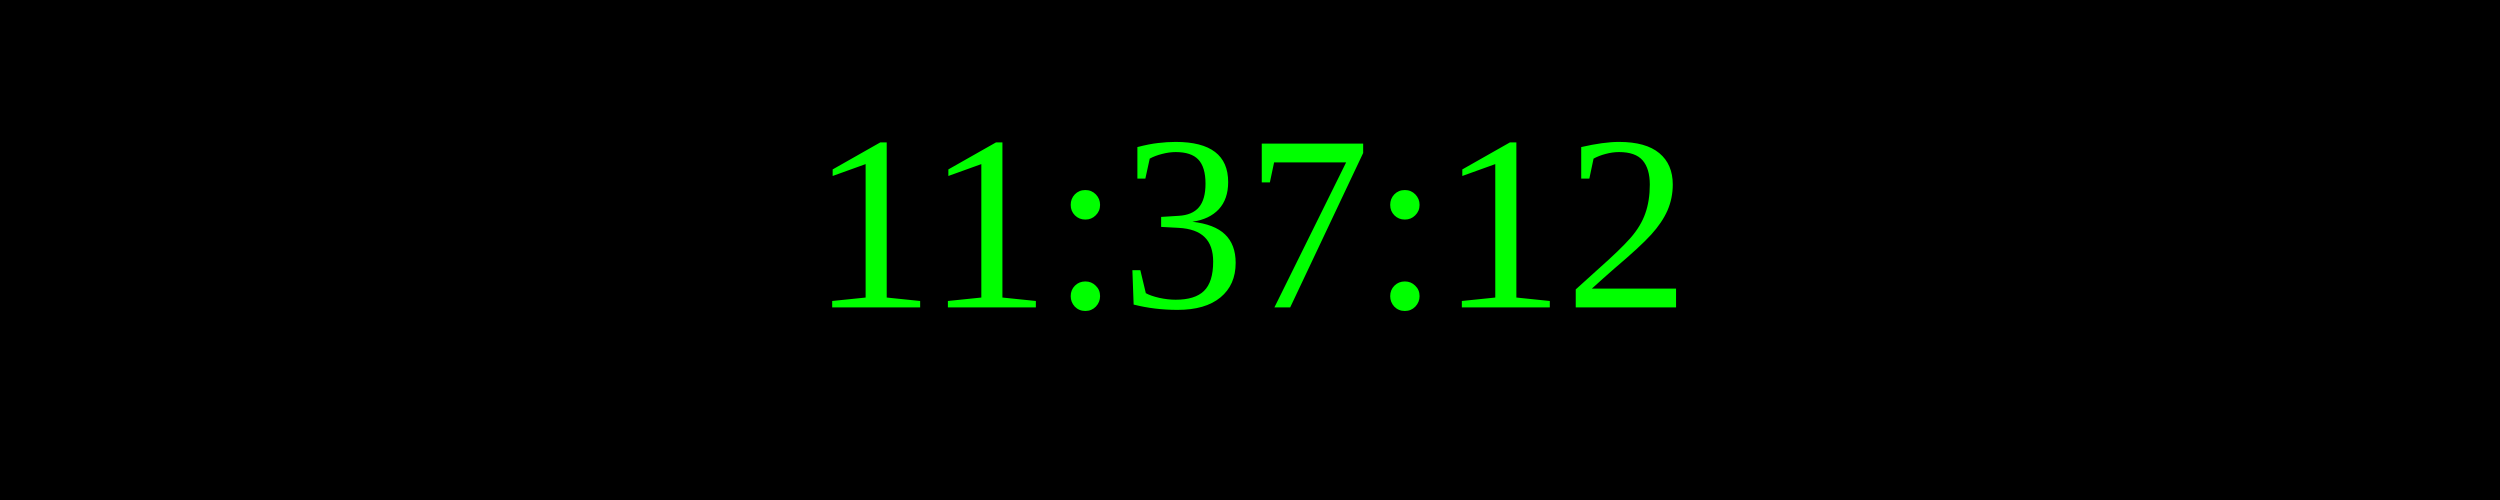
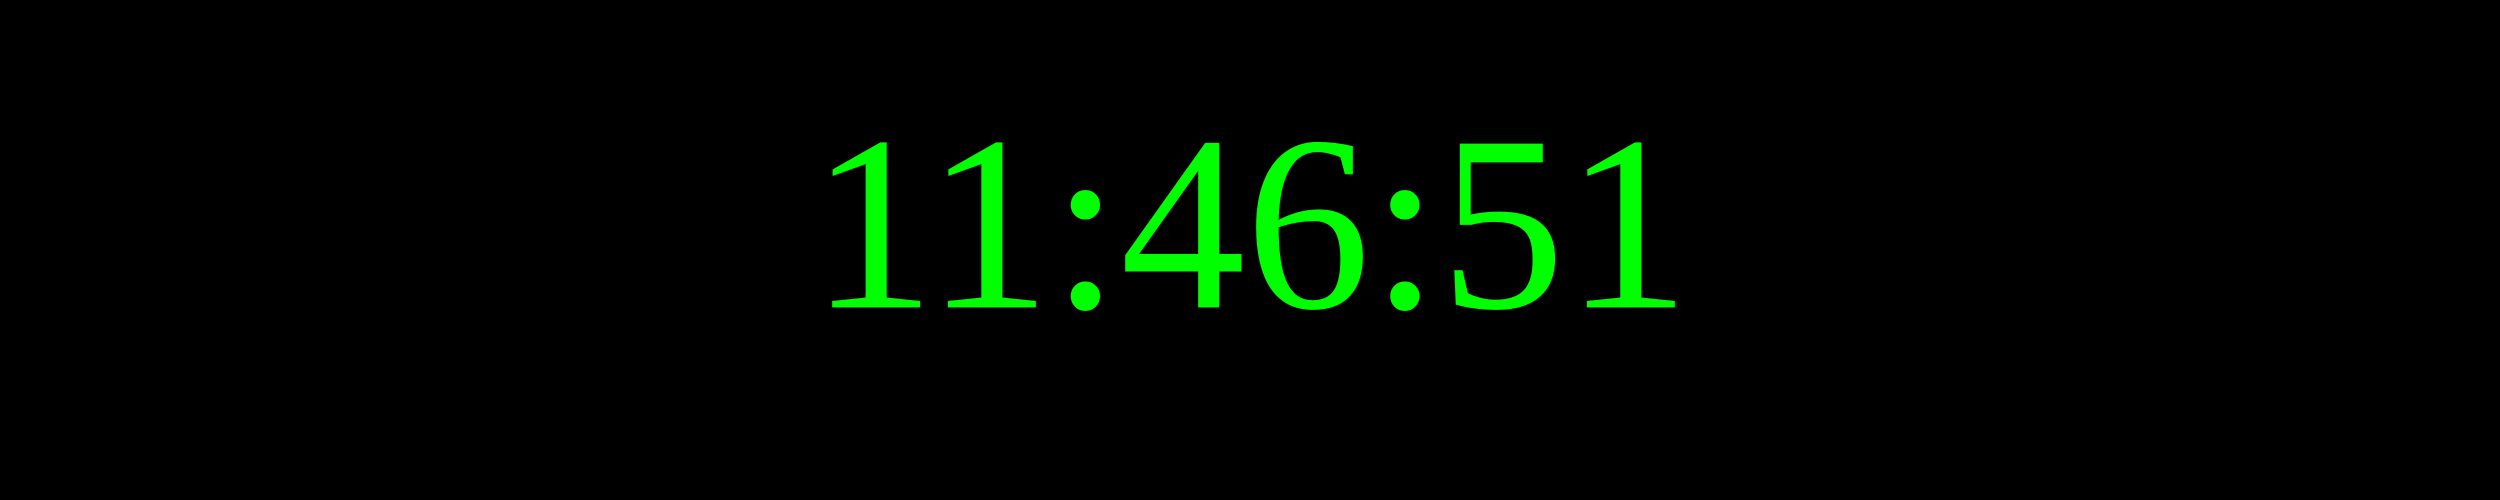
<svg xmlns="http://www.w3.org/2000/svg" width="250" height="50">
  <rect width="100%" height="100%" fill="black" />
  <text x="50%" y="50%" font-size="25" fill="lime" text-anchor="middle" dominant-baseline="middle">
- 11:37:12
+ 11:46:51
</text>
</svg>
